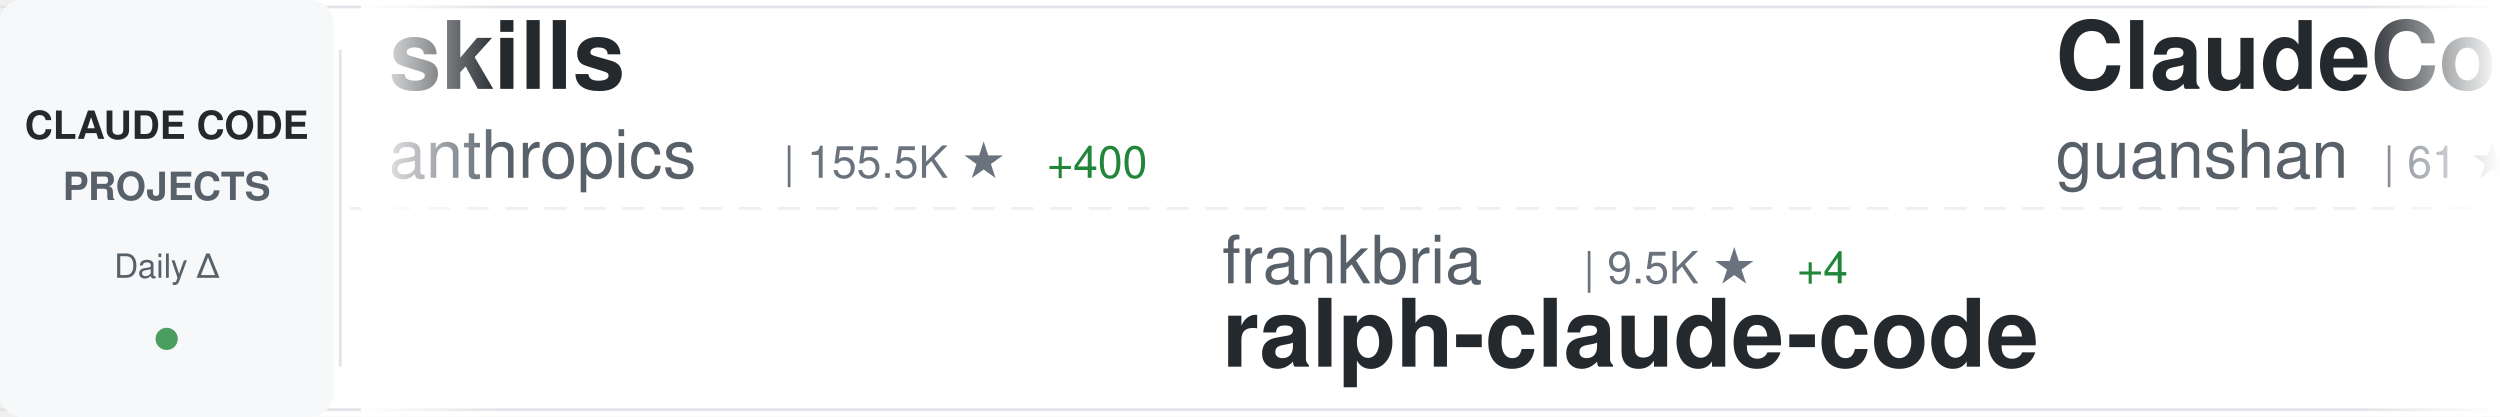
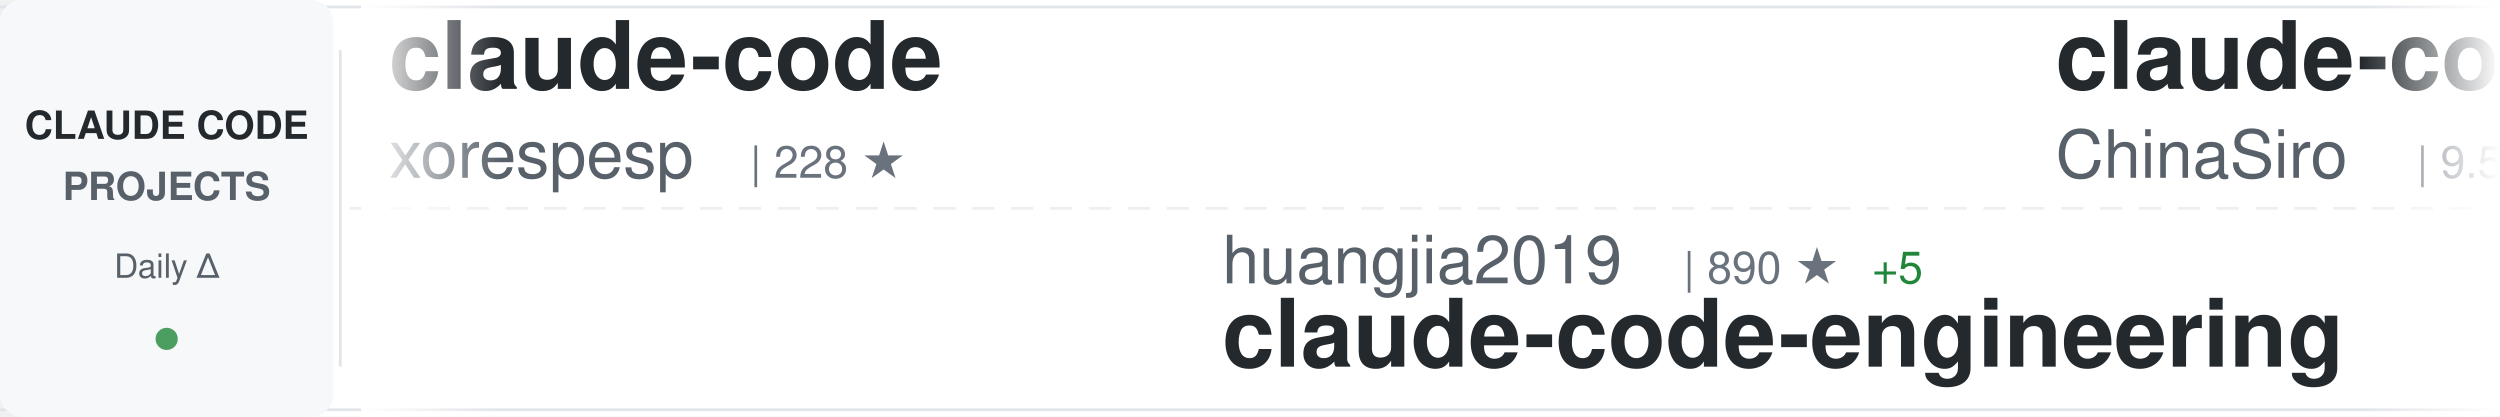
<svg xmlns="http://www.w3.org/2000/svg" width="900" height="150">
  <defs>
    <linearGradient id="awesomeLeftFade" x1="0%" y1="0%" x2="100%" y2="0%">
      <stop offset="0%" style="stop-color:#ffffff;stop-opacity:1" />
      <stop offset="100%" style="stop-color:#ffffff;stop-opacity:0" />
    </linearGradient>
    <linearGradient id="awesomeRightFade" x1="0%" y1="0%" x2="100%" y2="0%">
      <stop offset="0%" style="stop-color:#ffffff;stop-opacity:0" />
      <stop offset="100%" style="stop-color:#ffffff;stop-opacity:1" />
    </linearGradient>
  </defs>
  <rect width="900" height="150" fill="#ffffff" rx="8" />
  <rect x="0" y="2" width="900" height="1" fill="#e1e4e8" />
  <rect x="0" y="147" width="900" height="1" fill="#e1e4e8" />
  <line x1="0" y1="75" x2="900" y2="75" stroke="#e1e4e8" stroke-width="1" stroke-dasharray="8 6" opacity="0.6" />
  <rect x="0" y="0" width="120" height="150" fill="#f6f8fa" rx="8" />
  <text x="60" y="50" font-family="-apple-system, BlinkMacSystemFont, 'Segoe UI', Helvetica, Arial, sans-serif" font-size="14" font-weight="600" fill="#24292e" text-anchor="middle">CLAUDE CODE</text>
  <text x="60" y="72" font-family="-apple-system, BlinkMacSystemFont, 'Segoe UI', Helvetica, Arial, sans-serif" font-size="14" font-weight="600" fill="#586069" text-anchor="middle">PROJECTS</text>
  <text x="60" y="100" font-family="-apple-system, BlinkMacSystemFont, 'Segoe UI', Helvetica, Arial, sans-serif" font-size="12" font-weight="500" fill="#586069" text-anchor="middle">Daily Δ</text>
  <circle cx="60" cy="122" r="4" fill="#22863a" opacity="0.8" />
  <rect x="122" y="18" width="1" height="114" fill="#e1e4e8" />
  <clipPath id="awesomeTickerClip">
    <rect x="130" y="0" width="770" height="150" />
  </clipPath>
  <g clip-path="url(#awesomeTickerClip)">
    <g id="awesomeTickerItems">
      <animateTransform attributeName="transform" attributeType="XML" type="translate" from="0 0" to="-3000 0" dur="54s" repeatCount="indefinite" />
      <g transform="translate(0, 0)">
-         <text x="140" y="32" font-family="-apple-system, BlinkMacSystemFont, 'Segoe UI', Helvetica, Arial, sans-serif" font-size="34" font-weight="600" fill="#24292e">skills</text>
-         <text x="140" y="64" font-family="-apple-system, BlinkMacSystemFont, 'Segoe UI', Helvetica, Arial, sans-serif" font-size="24" font-weight="400" fill="#586069">anthropics</text>
-         <text x="282" y="64" font-family="-apple-system, BlinkMacSystemFont, 'Segoe UI', Helvetica, Arial, sans-serif" font-size="16" font-weight="500" fill="#6a737d">| 155.5K ★</text>
-         <text x="377" y="64" font-family="-apple-system, BlinkMacSystemFont, 'Segoe UI', Helvetica, Arial, sans-serif" font-size="16" font-weight="500" fill="#22863a"> +400</text>
+         <text x="140" y="32" font-family="-apple-system, BlinkMacSystemFont, 'Segoe UI', Helvetica, Arial, sans-serif" font-size="34" font-weight="600" fill="#24292e">claude-code</text>
+         <text x="140" y="64" font-family="-apple-system, BlinkMacSystemFont, 'Segoe UI', Helvetica, Arial, sans-serif" font-size="24" font-weight="400" fill="#586069">xorespesp</text>
+         <text x="270" y="64" font-family="-apple-system, BlinkMacSystemFont, 'Segoe UI', Helvetica, Arial, sans-serif" font-size="16" font-weight="500" fill="#6a737d">| 228 ★</text>
      </g>
      <g transform="translate(300, 0)">
-         <text x="140" y="102" font-family="-apple-system, BlinkMacSystemFont, 'Segoe UI', Helvetica, Arial, sans-serif" font-size="24" font-weight="400" fill="#586069">frankbria</text>
-         <text x="270" y="102" font-family="-apple-system, BlinkMacSystemFont, 'Segoe UI', Helvetica, Arial, sans-serif" font-size="16" font-weight="500" fill="#6a737d">| 9.5K ★</text>
-         <text x="347" y="102" font-family="-apple-system, BlinkMacSystemFont, 'Segoe UI', Helvetica, Arial, sans-serif" font-size="16" font-weight="500" fill="#22863a"> +4</text>
-         <text x="140" y="132" font-family="-apple-system, BlinkMacSystemFont, 'Segoe UI', Helvetica, Arial, sans-serif" font-size="34" font-weight="600" fill="#24292e">ralph-claude-code</text>
+         <text x="140" y="102" font-family="-apple-system, BlinkMacSystemFont, 'Segoe UI', Helvetica, Arial, sans-serif" font-size="24" font-weight="400" fill="#586069">huangjia2019</text>
+         <text x="306" y="102" font-family="-apple-system, BlinkMacSystemFont, 'Segoe UI', Helvetica, Arial, sans-serif" font-size="16" font-weight="500" fill="#6a737d">| 890 ★</text>
+         <text x="374" y="102" font-family="-apple-system, BlinkMacSystemFont, 'Segoe UI', Helvetica, Arial, sans-serif" font-size="16" font-weight="500" fill="#22863a"> +5</text>
+         <text x="140" y="132" font-family="-apple-system, BlinkMacSystemFont, 'Segoe UI', Helvetica, Arial, sans-serif" font-size="34" font-weight="600" fill="#24292e">claude-code-engineering</text>
      </g>
      <g transform="translate(600, 0)">
-         <text x="140" y="32" font-family="-apple-system, BlinkMacSystemFont, 'Segoe UI', Helvetica, Arial, sans-serif" font-size="34" font-weight="600" fill="#24292e">ClaudeCode</text>
-         <text x="140" y="64" font-family="-apple-system, BlinkMacSystemFont, 'Segoe UI', Helvetica, Arial, sans-serif" font-size="24" font-weight="400" fill="#586069">guanshan</text>
-         <text x="258" y="64" font-family="-apple-system, BlinkMacSystemFont, 'Segoe UI', Helvetica, Arial, sans-serif" font-size="16" font-weight="500" fill="#6a737d">| 61 ★</text>
-         <text x="317" y="64" font-family="-apple-system, BlinkMacSystemFont, 'Segoe UI', Helvetica, Arial, sans-serif" font-size="16" font-weight="500" fill="#22863a"> +1</text>
+         <text x="140" y="32" font-family="-apple-system, BlinkMacSystemFont, 'Segoe UI', Helvetica, Arial, sans-serif" font-size="34" font-weight="600" fill="#24292e">claude-code-sourcemap</text>
+         <text x="140" y="64" font-family="-apple-system, BlinkMacSystemFont, 'Segoe UI', Helvetica, Arial, sans-serif" font-size="24" font-weight="400" fill="#586069">ChinaSiro</text>
+         <text x="270" y="64" font-family="-apple-system, BlinkMacSystemFont, 'Segoe UI', Helvetica, Arial, sans-serif" font-size="16" font-weight="500" fill="#6a737d">| 9.5K ★</text>
+         <text x="347" y="64" font-family="-apple-system, BlinkMacSystemFont, 'Segoe UI', Helvetica, Arial, sans-serif" font-size="16" font-weight="500" fill="#22863a"> +8</text>
      </g>
      <g transform="translate(900, 0)">
-         <text x="140" y="102" font-family="-apple-system, BlinkMacSystemFont, 'Segoe UI', Helvetica, Arial, sans-serif" font-size="24" font-weight="400" fill="#586069">VineeTagarwaL-code</text>
-         <text x="378" y="102" font-family="-apple-system, BlinkMacSystemFont, 'Segoe UI', Helvetica, Arial, sans-serif" font-size="16" font-weight="500" fill="#6a737d">| 276 ★</text>
-         <text x="140" y="132" font-family="-apple-system, BlinkMacSystemFont, 'Segoe UI', Helvetica, Arial, sans-serif" font-size="34" font-weight="600" fill="#24292e">claude-code</text>
+         <text x="140" y="102" font-family="-apple-system, BlinkMacSystemFont, 'Segoe UI', Helvetica, Arial, sans-serif" font-size="24" font-weight="400" fill="#586069">Piebald-AI</text>
+         <text x="282" y="102" font-family="-apple-system, BlinkMacSystemFont, 'Segoe UI', Helvetica, Arial, sans-serif" font-size="16" font-weight="500" fill="#6a737d">| 11.4K ★</text>
+         <text x="368" y="102" font-family="-apple-system, BlinkMacSystemFont, 'Segoe UI', Helvetica, Arial, sans-serif" font-size="16" font-weight="500" fill="#22863a"> +21</text>
+         <text x="140" y="132" font-family="-apple-system, BlinkMacSystemFont, 'Segoe UI', Helvetica, Arial, sans-serif" font-size="34" font-weight="600" fill="#24292e">claude-code-system-promp...</text>
      </g>
      <g transform="translate(1200, 0)">
-         <text x="140" y="32" font-family="-apple-system, BlinkMacSystemFont, 'Segoe UI', Helvetica, Arial, sans-serif" font-size="34" font-weight="600" fill="#24292e">claude-code-action</text>
-         <text x="140" y="64" font-family="-apple-system, BlinkMacSystemFont, 'Segoe UI', Helvetica, Arial, sans-serif" font-size="24" font-weight="400" fill="#586069">anthropics</text>
-         <text x="282" y="64" font-family="-apple-system, BlinkMacSystemFont, 'Segoe UI', Helvetica, Arial, sans-serif" font-size="16" font-weight="500" fill="#6a737d">| 8.1K ★</text>
-         <text x="359" y="64" font-family="-apple-system, BlinkMacSystemFont, 'Segoe UI', Helvetica, Arial, sans-serif" font-size="16" font-weight="500" fill="#22863a"> +11</text>
+         <text x="140" y="32" font-family="-apple-system, BlinkMacSystemFont, 'Segoe UI', Helvetica, Arial, sans-serif" font-size="34" font-weight="600" fill="#24292e">edmunds-claude-code</text>
+         <text x="140" y="64" font-family="-apple-system, BlinkMacSystemFont, 'Segoe UI', Helvetica, Arial, sans-serif" font-size="24" font-weight="400" fill="#586069">edmund-io</text>
+         <text x="270" y="64" font-family="-apple-system, BlinkMacSystemFont, 'Segoe UI', Helvetica, Arial, sans-serif" font-size="16" font-weight="500" fill="#6a737d">| 1.5K ★</text>
+         <text x="347" y="64" font-family="-apple-system, BlinkMacSystemFont, 'Segoe UI', Helvetica, Arial, sans-serif" font-size="16" font-weight="500" fill="#22863a"> +1</text>
      </g>
      <g transform="translate(1500, 0)">
-         <text x="140" y="102" font-family="-apple-system, BlinkMacSystemFont, 'Segoe UI', Helvetica, Arial, sans-serif" font-size="24" font-weight="400" fill="#586069">digitalsamba</text>
-         <text x="306" y="102" font-family="-apple-system, BlinkMacSystemFont, 'Segoe UI', Helvetica, Arial, sans-serif" font-size="16" font-weight="500" fill="#6a737d">| 1.6K ★</text>
-         <text x="383" y="102" font-family="-apple-system, BlinkMacSystemFont, 'Segoe UI', Helvetica, Arial, sans-serif" font-size="16" font-weight="500" fill="#22863a"> +9</text>
-         <text x="140" y="132" font-family="-apple-system, BlinkMacSystemFont, 'Segoe UI', Helvetica, Arial, sans-serif" font-size="34" font-weight="600" fill="#24292e">claude-code-video-toolki...</text>
+         <text x="140" y="102" font-family="-apple-system, BlinkMacSystemFont, 'Segoe UI', Helvetica, Arial, sans-serif" font-size="24" font-weight="400" fill="#586069">AICoderTudou</text>
+         <text x="306" y="102" font-family="-apple-system, BlinkMacSystemFont, 'Segoe UI', Helvetica, Arial, sans-serif" font-size="16" font-weight="500" fill="#6a737d">| 498 ★</text>
+         <text x="140" y="132" font-family="-apple-system, BlinkMacSystemFont, 'Segoe UI', Helvetica, Arial, sans-serif" font-size="34" font-weight="600" fill="#24292e">claude-code-tudou</text>
      </g>
      <g transform="translate(1800, 0)">
-         <text x="140" y="32" font-family="-apple-system, BlinkMacSystemFont, 'Segoe UI', Helvetica, Arial, sans-serif" font-size="34" font-weight="600" fill="#24292e">claude-code</text>
-         <text x="140" y="64" font-family="-apple-system, BlinkMacSystemFont, 'Segoe UI', Helvetica, Arial, sans-serif" font-size="24" font-weight="400" fill="#586069">jarmuine</text>
-         <text x="258" y="64" font-family="-apple-system, BlinkMacSystemFont, 'Segoe UI', Helvetica, Arial, sans-serif" font-size="16" font-weight="500" fill="#6a737d">| 2.2K ★</text>
-         <text x="335" y="64" font-family="-apple-system, BlinkMacSystemFont, 'Segoe UI', Helvetica, Arial, sans-serif" font-size="16" font-weight="500" fill="#22863a"> +2</text>
+         <text x="140" y="32" font-family="-apple-system, BlinkMacSystemFont, 'Segoe UI', Helvetica, Arial, sans-serif" font-size="34" font-weight="600" fill="#24292e">Open-ClaudeCode</text>
+         <text x="140" y="64" font-family="-apple-system, BlinkMacSystemFont, 'Segoe UI', Helvetica, Arial, sans-serif" font-size="24" font-weight="400" fill="#586069">LING71671</text>
+         <text x="270" y="64" font-family="-apple-system, BlinkMacSystemFont, 'Segoe UI', Helvetica, Arial, sans-serif" font-size="16" font-weight="500" fill="#6a737d">| 902 ★</text>
+         <text x="338" y="64" font-family="-apple-system, BlinkMacSystemFont, 'Segoe UI', Helvetica, Arial, sans-serif" font-size="16" font-weight="500" fill="#22863a"> +2</text>
      </g>
      <g transform="translate(2100, 0)">
-         <text x="140" y="102" font-family="-apple-system, BlinkMacSystemFont, 'Segoe UI', Helvetica, Arial, sans-serif" font-size="24" font-weight="400" fill="#586069">Windy3f3f3f3f</text>
-         <text x="318" y="102" font-family="-apple-system, BlinkMacSystemFont, 'Segoe UI', Helvetica, Arial, sans-serif" font-size="16" font-weight="500" fill="#6a737d">| 2.7K ★</text>
-         <text x="395" y="102" font-family="-apple-system, BlinkMacSystemFont, 'Segoe UI', Helvetica, Arial, sans-serif" font-size="16" font-weight="500" fill="#22863a"> +12</text>
-         <text x="140" y="132" font-family="-apple-system, BlinkMacSystemFont, 'Segoe UI', Helvetica, Arial, sans-serif" font-size="34" font-weight="600" fill="#24292e">how-claude-code-works</text>
+         <text x="140" y="102" font-family="-apple-system, BlinkMacSystemFont, 'Segoe UI', Helvetica, Arial, sans-serif" font-size="24" font-weight="400" fill="#586069">AprilNEA</text>
+         <text x="258" y="102" font-family="-apple-system, BlinkMacSystemFont, 'Segoe UI', Helvetica, Arial, sans-serif" font-size="16" font-weight="500" fill="#6a737d">| 387 ★</text>
+         <text x="140" y="132" font-family="-apple-system, BlinkMacSystemFont, 'Segoe UI', Helvetica, Arial, sans-serif" font-size="34" font-weight="600" fill="#24292e">claude-code-source</text>
      </g>
      <g transform="translate(2400, 0)">
-         <text x="140" y="32" font-family="-apple-system, BlinkMacSystemFont, 'Segoe UI', Helvetica, Arial, sans-serif" font-size="34" font-weight="600" fill="#24292e">claude-code-source</text>
-         <text x="140" y="64" font-family="-apple-system, BlinkMacSystemFont, 'Segoe UI', Helvetica, Arial, sans-serif" font-size="24" font-weight="400" fill="#586069">AprilNEA</text>
-         <text x="258" y="64" font-family="-apple-system, BlinkMacSystemFont, 'Segoe UI', Helvetica, Arial, sans-serif" font-size="16" font-weight="500" fill="#6a737d">| 387 ★</text>
+         <text x="140" y="32" font-family="-apple-system, BlinkMacSystemFont, 'Segoe UI', Helvetica, Arial, sans-serif" font-size="34" font-weight="600" fill="#24292e">claude-code-rev</text>
+         <text x="140" y="64" font-family="-apple-system, BlinkMacSystemFont, 'Segoe UI', Helvetica, Arial, sans-serif" font-size="24" font-weight="400" fill="#586069">oboard</text>
+         <text x="234" y="64" font-family="-apple-system, BlinkMacSystemFont, 'Segoe UI', Helvetica, Arial, sans-serif" font-size="16" font-weight="500" fill="#6a737d">| 3.2K ★</text>
+         <text x="311" y="64" font-family="-apple-system, BlinkMacSystemFont, 'Segoe UI', Helvetica, Arial, sans-serif" font-size="16" font-weight="500" fill="#22863a"> +1</text>
      </g>
      <g transform="translate(2700, 0)">
-         <text x="140" y="102" font-family="-apple-system, BlinkMacSystemFont, 'Segoe UI', Helvetica, Arial, sans-serif" font-size="24" font-weight="400" fill="#586069">Onewon</text>
-         <text x="234" y="102" font-family="-apple-system, BlinkMacSystemFont, 'Segoe UI', Helvetica, Arial, sans-serif" font-size="16" font-weight="500" fill="#6a737d">| 181 ★</text>
-         <text x="140" y="132" font-family="-apple-system, BlinkMacSystemFont, 'Segoe UI', Helvetica, Arial, sans-serif" font-size="34" font-weight="600" fill="#24292e">claude-code</text>
+         <text x="140" y="102" font-family="-apple-system, BlinkMacSystemFont, 'Segoe UI', Helvetica, Arial, sans-serif" font-size="24" font-weight="400" fill="#586069">luongnv89</text>
+         <text x="270" y="102" font-family="-apple-system, BlinkMacSystemFont, 'Segoe UI', Helvetica, Arial, sans-serif" font-size="16" font-weight="500" fill="#6a737d">| 38.4K ★</text>
+         <text x="356" y="102" font-family="-apple-system, BlinkMacSystemFont, 'Segoe UI', Helvetica, Arial, sans-serif" font-size="16" font-weight="500" fill="#22863a"> +151</text>
+         <text x="140" y="132" font-family="-apple-system, BlinkMacSystemFont, 'Segoe UI', Helvetica, Arial, sans-serif" font-size="34" font-weight="600" fill="#24292e">claude-howto</text>
      </g>
      <g transform="translate(3000, 0)">
-         <text x="140" y="32" font-family="-apple-system, BlinkMacSystemFont, 'Segoe UI', Helvetica, Arial, sans-serif" font-size="34" font-weight="600" fill="#24292e">skills</text>
-         <text x="140" y="64" font-family="-apple-system, BlinkMacSystemFont, 'Segoe UI', Helvetica, Arial, sans-serif" font-size="24" font-weight="400" fill="#586069">anthropics</text>
-         <text x="282" y="64" font-family="-apple-system, BlinkMacSystemFont, 'Segoe UI', Helvetica, Arial, sans-serif" font-size="16" font-weight="500" fill="#6a737d">| 155.5K ★</text>
-         <text x="377" y="64" font-family="-apple-system, BlinkMacSystemFont, 'Segoe UI', Helvetica, Arial, sans-serif" font-size="16" font-weight="500" fill="#22863a"> +400</text>
+         <text x="140" y="32" font-family="-apple-system, BlinkMacSystemFont, 'Segoe UI', Helvetica, Arial, sans-serif" font-size="34" font-weight="600" fill="#24292e">claude-code</text>
+         <text x="140" y="64" font-family="-apple-system, BlinkMacSystemFont, 'Segoe UI', Helvetica, Arial, sans-serif" font-size="24" font-weight="400" fill="#586069">xorespesp</text>
+         <text x="270" y="64" font-family="-apple-system, BlinkMacSystemFont, 'Segoe UI', Helvetica, Arial, sans-serif" font-size="16" font-weight="500" fill="#6a737d">| 228 ★</text>
      </g>
      <g transform="translate(3300, 0)">
-         <text x="140" y="102" font-family="-apple-system, BlinkMacSystemFont, 'Segoe UI', Helvetica, Arial, sans-serif" font-size="24" font-weight="400" fill="#586069">frankbria</text>
-         <text x="270" y="102" font-family="-apple-system, BlinkMacSystemFont, 'Segoe UI', Helvetica, Arial, sans-serif" font-size="16" font-weight="500" fill="#6a737d">| 9.5K ★</text>
-         <text x="347" y="102" font-family="-apple-system, BlinkMacSystemFont, 'Segoe UI', Helvetica, Arial, sans-serif" font-size="16" font-weight="500" fill="#22863a"> +4</text>
-         <text x="140" y="132" font-family="-apple-system, BlinkMacSystemFont, 'Segoe UI', Helvetica, Arial, sans-serif" font-size="34" font-weight="600" fill="#24292e">ralph-claude-code</text>
+         <text x="140" y="102" font-family="-apple-system, BlinkMacSystemFont, 'Segoe UI', Helvetica, Arial, sans-serif" font-size="24" font-weight="400" fill="#586069">huangjia2019</text>
+         <text x="306" y="102" font-family="-apple-system, BlinkMacSystemFont, 'Segoe UI', Helvetica, Arial, sans-serif" font-size="16" font-weight="500" fill="#6a737d">| 890 ★</text>
+         <text x="374" y="102" font-family="-apple-system, BlinkMacSystemFont, 'Segoe UI', Helvetica, Arial, sans-serif" font-size="16" font-weight="500" fill="#22863a"> +5</text>
+         <text x="140" y="132" font-family="-apple-system, BlinkMacSystemFont, 'Segoe UI', Helvetica, Arial, sans-serif" font-size="34" font-weight="600" fill="#24292e">claude-code-engineering</text>
      </g>
      <g transform="translate(3600, 0)">
-         <text x="140" y="32" font-family="-apple-system, BlinkMacSystemFont, 'Segoe UI', Helvetica, Arial, sans-serif" font-size="34" font-weight="600" fill="#24292e">ClaudeCode</text>
-         <text x="140" y="64" font-family="-apple-system, BlinkMacSystemFont, 'Segoe UI', Helvetica, Arial, sans-serif" font-size="24" font-weight="400" fill="#586069">guanshan</text>
-         <text x="258" y="64" font-family="-apple-system, BlinkMacSystemFont, 'Segoe UI', Helvetica, Arial, sans-serif" font-size="16" font-weight="500" fill="#6a737d">| 61 ★</text>
-         <text x="317" y="64" font-family="-apple-system, BlinkMacSystemFont, 'Segoe UI', Helvetica, Arial, sans-serif" font-size="16" font-weight="500" fill="#22863a"> +1</text>
+         <text x="140" y="32" font-family="-apple-system, BlinkMacSystemFont, 'Segoe UI', Helvetica, Arial, sans-serif" font-size="34" font-weight="600" fill="#24292e">claude-code-sourcemap</text>
+         <text x="140" y="64" font-family="-apple-system, BlinkMacSystemFont, 'Segoe UI', Helvetica, Arial, sans-serif" font-size="24" font-weight="400" fill="#586069">ChinaSiro</text>
+         <text x="270" y="64" font-family="-apple-system, BlinkMacSystemFont, 'Segoe UI', Helvetica, Arial, sans-serif" font-size="16" font-weight="500" fill="#6a737d">| 9.5K ★</text>
+         <text x="347" y="64" font-family="-apple-system, BlinkMacSystemFont, 'Segoe UI', Helvetica, Arial, sans-serif" font-size="16" font-weight="500" fill="#22863a"> +8</text>
      </g>
      <g transform="translate(3900, 0)">
-         <text x="140" y="102" font-family="-apple-system, BlinkMacSystemFont, 'Segoe UI', Helvetica, Arial, sans-serif" font-size="24" font-weight="400" fill="#586069">VineeTagarwaL-code</text>
-         <text x="378" y="102" font-family="-apple-system, BlinkMacSystemFont, 'Segoe UI', Helvetica, Arial, sans-serif" font-size="16" font-weight="500" fill="#6a737d">| 276 ★</text>
-         <text x="140" y="132" font-family="-apple-system, BlinkMacSystemFont, 'Segoe UI', Helvetica, Arial, sans-serif" font-size="34" font-weight="600" fill="#24292e">claude-code</text>
+         <text x="140" y="102" font-family="-apple-system, BlinkMacSystemFont, 'Segoe UI', Helvetica, Arial, sans-serif" font-size="24" font-weight="400" fill="#586069">Piebald-AI</text>
+         <text x="282" y="102" font-family="-apple-system, BlinkMacSystemFont, 'Segoe UI', Helvetica, Arial, sans-serif" font-size="16" font-weight="500" fill="#6a737d">| 11.4K ★</text>
+         <text x="368" y="102" font-family="-apple-system, BlinkMacSystemFont, 'Segoe UI', Helvetica, Arial, sans-serif" font-size="16" font-weight="500" fill="#22863a"> +21</text>
+         <text x="140" y="132" font-family="-apple-system, BlinkMacSystemFont, 'Segoe UI', Helvetica, Arial, sans-serif" font-size="34" font-weight="600" fill="#24292e">claude-code-system-promp...</text>
      </g>
    </g>
  </g>
  <rect x="130" y="0" width="50" height="150" fill="url(#awesomeLeftFade)" />
  <rect x="850" y="0" width="50" height="150" fill="url(#awesomeRightFade)" />
</svg>
